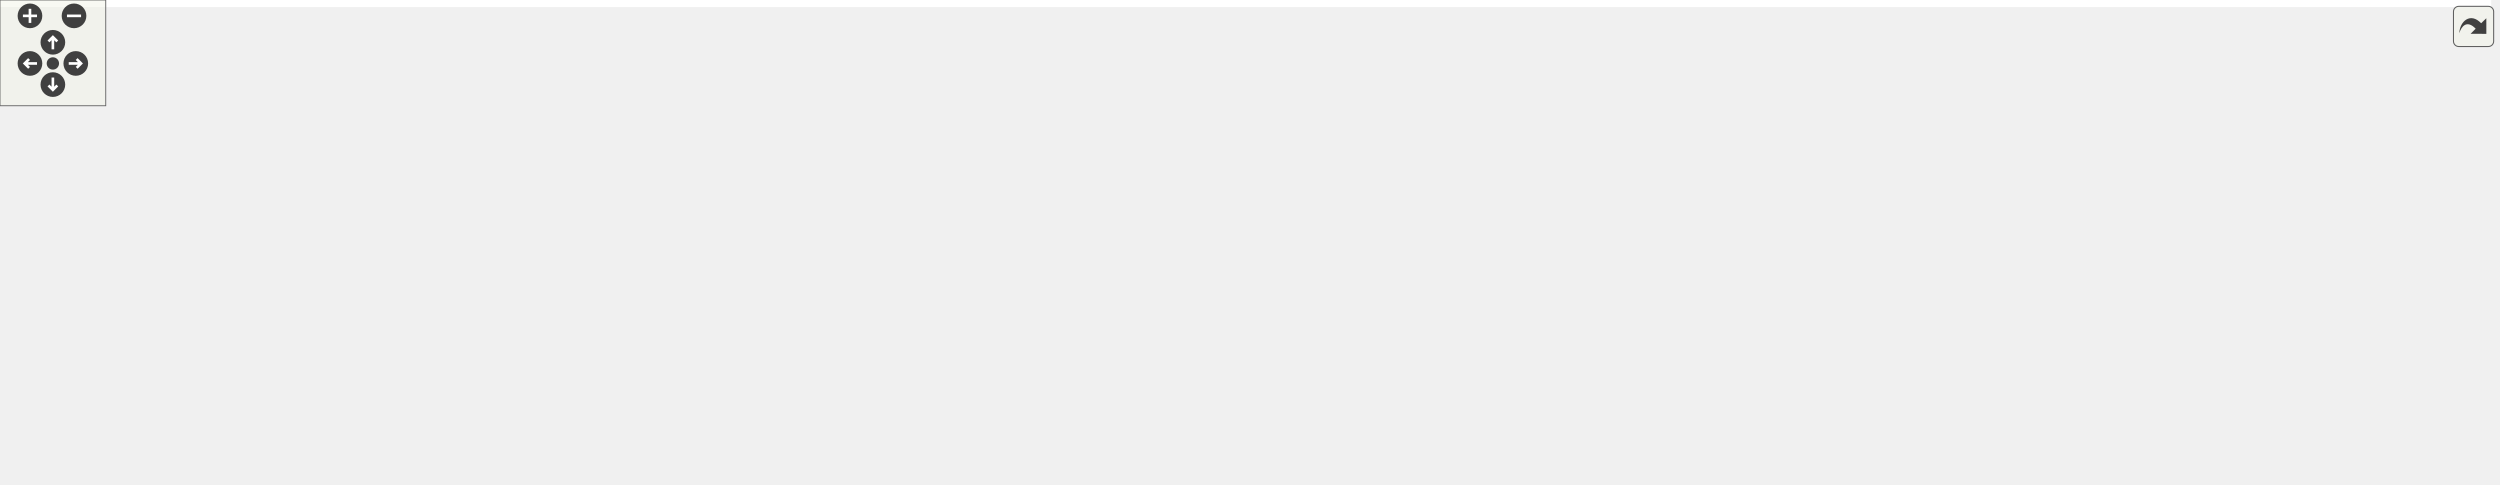
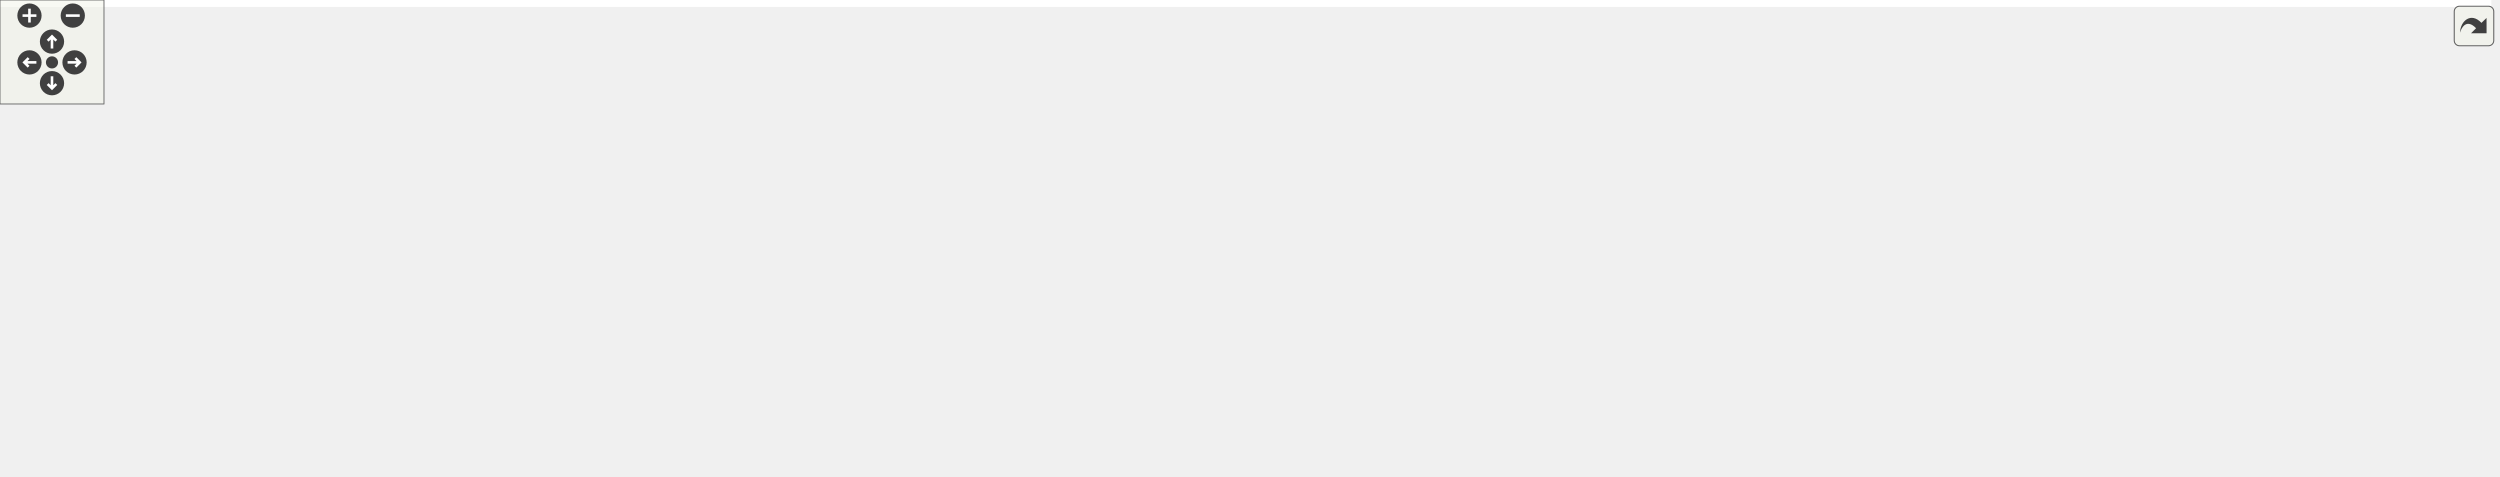
<svg xmlns="http://www.w3.org/2000/svg" xmlns:xlink="http://www.w3.org/1999/xlink" id="main" version="1.1" xml:space="preserve">
  <style type="text/css">
.edge:hover path { stroke: red; }
.edge:hover polygon { stroke: red; fill: red; }
</style>
  <defs>
    <circle id="rim" cx="0" cy="0" r="7" />
    <circle id="rim2" cx="0" cy="0" r="3.5" />
    <g id="zoomPlus">
      <use xlink:href="#rim" fill="#404040">
        <set attributeName="fill" to="#808080" begin="zoomplus.mouseover" end="zoomplus.mouseout" />
      </use>
      <path d="M-4,0h8M0,-4v8" fill="none" stroke="white" stroke-width="1.5" pointer-events="none" />
    </g>
    <g id="zoomMin">
      <use xlink:href="#rim" fill="#404040">
        <set attributeName="fill" to="#808080" begin="zoomminus.mouseover" end="zoomminus.mouseout" />
      </use>
      <path d="M-4,0h8" fill="none" stroke="white" stroke-width="1.5" pointer-events="none" />
    </g>
    <g id="dirArrow">
      <path fill="none" stroke="white" stroke-width="1.5" d="M0,-3.0v7 M-2.5,-0.5L0,-3.0L2.5,-0.5" />
    </g>
    <g id="resetDef">
      <use xlink:href="#rim2" fill="#404040">
        <set attributeName="fill" to="#808080" begin="reset.mouseover" end="reset.mouseout" />
      </use>
    </g>
  </defs>
  <svg id="graph" class="graph">
    <g id="viewport">
-       <polygon fill="#ffffff" stroke="transparent" points="-4,4 -4,-214 1413.5,-214 1413.5,4 -4,4" />
+       <polygon fill="#ffffff" stroke="transparent" points="-4,4 -4,-214 1437.5,-214 1437.5,4 -4,4" />
      <g id="node1" class="node">
-         <polygon fill="#bfbfbf" stroke="#000000" points="448,-179.5 448,-209.5 593,-209.5 593,-179.5 448,-179.5" />
-         <text text-anchor="start" x="456" y="-197.5" font-family="Helvetica,sans-Serif" font-size="10.00" fill="#000000">device/include/NDRegister</text>
-         <text text-anchor="middle" x="520.5" y="-186.5" font-family="Helvetica,sans-Serif" font-size="10.00" fill="#000000">AccessorAbstractor.h</text>
+         <polygon fill="#bfbfbf" stroke="#000000" points="472,-179.5 472,-209.5 617,-209.5 617,-179.5 472,-179.5" />
+         <text text-anchor="start" x="480" y="-197.5" font-family="Helvetica,sans-Serif" font-size="10.00" fill="#000000">device/include/NDRegister</text>
+         <text text-anchor="middle" x="544.5" y="-186.5" font-family="Helvetica,sans-Serif" font-size="10.00" fill="#000000">AccessorAbstractor.h</text>
      </g>
      <g id="node2" class="node">
-         <polygon fill="#ffffff" stroke="#bfbfbf" points="223,-123.5 223,-142.5 360,-142.5 360,-123.5 223,-123.5" />
-         <text text-anchor="middle" x="291.5" y="-130.5" font-family="Helvetica,sans-Serif" font-size="10.00" fill="#000000">CopyRegisterDecorator.h</text>
+         <polygon fill="#ffffff" stroke="#bfbfbf" points="247,-123.5 247,-142.5 384,-142.5 384,-123.5 247,-123.5" />
+         <text text-anchor="middle" x="315.5" y="-130.5" font-family="Helvetica,sans-Serif" font-size="10.00" fill="#000000">CopyRegisterDecorator.h</text>
      </g>
      <g id="edge1" class="edge">
-         <path fill="none" stroke="#191970" d="M464.48,-179.455C425.265,-168.924 373.541,-155.033 336.899,-145.192" />
-         <polygon fill="#191970" stroke="#191970" points="337.553,-141.744 326.987,-142.53 335.737,-148.504 337.553,-141.744" />
+         <path fill="none" stroke="#191970" d="M488.48,-179.455C449.265,-168.924 397.541,-155.033 360.899,-145.192" />
+         <polygon fill="#191970" stroke="#191970" points="361.553,-141.744 350.987,-142.53 359.737,-148.504 361.553,-141.744" />
      </g>
      <g id="node3" class="node">
        <g id="a_node3">
          <a xlink:href="device_2include_2_forward_declarations_8h.html" target="_top" xlink:title="ForwardDeclarations.h">
-             <polygon fill="#ffffff" stroke="#000000" points="378.5,-123.5 378.5,-142.5 504.5,-142.5 504.5,-123.5 378.5,-123.5" />
-             <text text-anchor="middle" x="441.5" y="-130.5" font-family="Helvetica,sans-Serif" font-size="10.00" fill="#000000">ForwardDeclarations.h</text>
+             <polygon fill="#ffffff" stroke="#000000" points="402.5,-123.5 402.5,-142.5 528.5,-142.5 528.5,-123.5 402.5,-123.5" />
+             <text text-anchor="middle" x="465.5" y="-130.5" font-family="Helvetica,sans-Serif" font-size="10.00" fill="#000000">ForwardDeclarations.h</text>
          </a>
        </g>
      </g>
      <g id="edge2" class="edge">
-         <path fill="none" stroke="#191970" d="M500.972,-179.298C489.206,-170.138 474.233,-158.482 462.253,-149.156" />
-         <polygon fill="#191970" stroke="#191970" points="464.19,-146.228 454.149,-142.847 459.89,-151.752 464.19,-146.228" />
+         <path fill="none" stroke="#191970" d="M524.972,-179.298C513.206,-170.138 498.233,-158.482 486.253,-149.156" />
+         <polygon fill="#191970" stroke="#191970" points="488.19,-146.228 478.149,-142.847 483.89,-151.752 488.19,-146.228" />
      </g>
      <g id="node5" class="node">
-         <polygon fill="#ffffff" stroke="#bfbfbf" points="696,-123.5 696,-142.5 819,-142.5 819,-123.5 696,-123.5" />
-         <text text-anchor="middle" x="757.5" y="-130.5" font-family="Helvetica,sans-Serif" font-size="10.00" fill="#000000">NDRegisterAccessor.h</text>
+         <polygon fill="#ffffff" stroke="#bfbfbf" points="720,-123.5 720,-142.5 843,-142.5 843,-123.5 720,-123.5" />
+         <text text-anchor="middle" x="781.5" y="-130.5" font-family="Helvetica,sans-Serif" font-size="10.00" fill="#000000">NDRegisterAccessor.h</text>
      </g>
      <g id="edge4" class="edge">
-         <path fill="none" stroke="#191970" d="M578.477,-179.455C619.235,-168.879 673.051,-154.914 711,-145.066" />
-         <polygon fill="#191970" stroke="#191970" points="711.973,-148.43 720.773,-142.53 710.215,-141.654 711.973,-148.43" />
+         <path fill="none" stroke="#191970" d="M602.477,-179.455C643.235,-168.879 697.051,-154.914 735,-145.066" />
+         <polygon fill="#191970" stroke="#191970" points="735.973,-148.43 744.773,-142.53 734.215,-141.654 735.973,-148.43" />
      </g>
      <g id="node6" class="node">
        <g id="a_node6">
          <a xlink:href="device_2include_2_transfer_element_abstractor_8h.html" target="_top" xlink:title="TransferElementAbstractor.h">
-             <polygon fill="#ffffff" stroke="#000000" points="523,-123.5 523,-142.5 678,-142.5 678,-123.5 523,-123.5" />
-             <text text-anchor="middle" x="600.5" y="-130.5" font-family="Helvetica,sans-Serif" font-size="10.00" fill="#000000">TransferElementAbstractor.h</text>
+             <polygon fill="#ffffff" stroke="#000000" points="547,-123.5 547,-142.5 702,-142.5 702,-123.5 547,-123.5" />
+             <text text-anchor="middle" x="624.5" y="-130.5" font-family="Helvetica,sans-Serif" font-size="10.00" fill="#000000">TransferElementAbstractor.h</text>
          </a>
        </g>
      </g>
      <g id="edge5" class="edge">
-         <path fill="none" stroke="#191970" d="M540.275,-179.298C552.19,-170.138 567.353,-158.482 579.484,-149.156" />
-         <polygon fill="#191970" stroke="#191970" points="581.896,-151.716 587.691,-142.847 577.63,-146.167 581.896,-151.716" />
+         <path fill="none" stroke="#191970" d="M564.275,-179.298C576.19,-170.138 591.353,-158.482 603.484,-149.156" />
+         <polygon fill="#191970" stroke="#191970" points="605.896,-151.716 611.691,-142.847 601.63,-146.167 605.896,-151.716" />
      </g>
      <g id="node4" class="node">
        <polygon fill="#ffffff" stroke="#bfbfbf" points="0,-62 0,-81 47,-81 47,-62 0,-62" />
        <text text-anchor="middle" x="23.5" y="-69" font-family="Helvetica,sans-Serif" font-size="10.00" fill="#000000">vector</text>
      </g>
      <g id="edge3" class="edge">
-         <path fill="none" stroke="#191970" d="M378.202,-124.252C374.921,-123.823 371.673,-123.403 368.5,-123 232.217,-105.677 194.54,-121.256 61.5,-87 58.874,-86.324 56.188,-85.506 53.52,-84.604" />
-         <polygon fill="#191970" stroke="#191970" points="54.654,-81.291 44.062,-81.068 52.203,-87.848 54.654,-81.291" />
+         <path fill="none" stroke="#191970" d="M402.206,-124.22C398.925,-123.799 395.674,-123.39 392.5,-123 245.625,-104.957 204.958,-123.297 61.5,-87 58.871,-86.335 56.184,-85.525 53.514,-84.628" />
+         <polygon fill="#191970" stroke="#191970" points="54.646,-81.315 44.053,-81.101 52.201,-87.874 54.646,-81.315" />
      </g>
      <g id="edge10" class="edge">
-         <path fill="none" stroke="#191970" d="M522.726,-123.924C519.611,-123.604 516.526,-123.294 513.5,-123 312.921,-103.491 257.562,-133.607 61.5,-87 58.706,-86.336 55.849,-85.496 53.019,-84.553" />
-         <polygon fill="#191970" stroke="#191970" points="54.222,-81.267 43.63,-81.053 51.777,-87.826 54.222,-81.267" />
+         <path fill="none" stroke="#191970" d="M546.728,-123.909C543.612,-123.593 540.527,-123.288 537.5,-123 326.296,-102.883 268.005,-135.655 61.5,-87 58.704,-86.341 55.847,-85.506 53.016,-84.565" />
+         <polygon fill="#191970" stroke="#191970" points="54.218,-81.278 43.626,-81.069 51.776,-87.838 54.218,-81.278" />
      </g>
      <g id="node7" class="node">
-         <polygon fill="#ffffff" stroke="#bfbfbf" points="1160,-62 1160,-81 1225,-81 1225,-62 1160,-62" />
-         <text text-anchor="middle" x="1192.5" y="-69" font-family="Helvetica,sans-Serif" font-size="10.00" fill="#000000">functional</text>
+         <polygon fill="#ffffff" stroke="#bfbfbf" points="1184,-62 1184,-81 1249,-81 1249,-62 1184,-62" />
+         <text text-anchor="middle" x="1216.5" y="-69" font-family="Helvetica,sans-Serif" font-size="10.00" fill="#000000">functional</text>
      </g>
      <g id="edge6" class="edge">
-         <path fill="none" stroke="#191970" d="M678.301,-123.817C681.067,-123.534 683.807,-123.261 686.5,-123 892.821,-103.025 949.182,-132.105 1151.5,-87 1154.694,-86.288 1157.971,-85.378 1161.215,-84.356" />
-         <polygon fill="#191970" stroke="#191970" points="1162.431,-87.639 1170.723,-81.044 1160.128,-81.029 1162.431,-87.639" />
+         <path fill="none" stroke="#191970" d="M702.301,-123.817C705.067,-123.534 707.807,-123.261 710.5,-123 916.821,-103.025 973.182,-132.105 1175.5,-87 1178.694,-86.288 1181.971,-85.378 1185.215,-84.356" />
+         <polygon fill="#191970" stroke="#191970" points="1186.431,-87.639 1194.723,-81.044 1184.128,-81.029 1186.431,-87.639" />
      </g>
      <g id="node8" class="node">
-         <polygon fill="#ffffff" stroke="#bfbfbf" points="1243.5,-62 1243.5,-81 1275.5,-81 1275.5,-62 1243.5,-62" />
-         <text text-anchor="middle" x="1259.5" y="-69" font-family="Helvetica,sans-Serif" font-size="10.00" fill="#000000">list</text>
+         <polygon fill="#ffffff" stroke="#bfbfbf" points="1267.5,-62 1267.5,-81 1299.5,-81 1299.5,-62 1267.5,-62" />
+         <text text-anchor="middle" x="1283.5" y="-69" font-family="Helvetica,sans-Serif" font-size="10.00" fill="#000000">list</text>
      </g>
      <g id="edge7" class="edge">
-         <path fill="none" stroke="#191970" d="M678.298,-123.777C681.065,-123.505 683.806,-123.245 686.5,-123 808.039,-111.949 1118.288,-124.264 1234.5,-87 1235.545,-86.665 1236.592,-86.276 1237.631,-85.847" />
-         <polygon fill="#191970" stroke="#191970" points="1239.363,-88.891 1246.601,-81.153 1236.118,-82.688 1239.363,-88.891" />
+         <path fill="none" stroke="#191970" d="M702.298,-123.777C705.065,-123.505 707.806,-123.245 710.5,-123 832.039,-111.949 1142.288,-124.264 1258.5,-87 1259.545,-86.665 1260.592,-86.276 1261.631,-85.847" />
+         <polygon fill="#191970" stroke="#191970" points="1263.363,-88.891 1270.601,-81.153 1260.118,-82.688 1263.363,-88.891" />
      </g>
      <g id="node9" class="node">
        <polygon fill="#ffffff" stroke="#bfbfbf" points="57.5,-.5 57.5,-19.5 101.5,-19.5 101.5,-.5 57.5,-.5" />
        <text text-anchor="middle" x="79.5" y="-7.5" font-family="Helvetica,sans-Serif" font-size="10.00" fill="#000000">string</text>
      </g>
      <g id="edge8" class="edge">
-         <path fill="none" stroke="#191970" d="M522.724,-123.948C519.609,-123.621 516.525,-123.304 513.5,-123 467.007,-118.332 129.256,-118.232 94.5,-87 78.72,-72.819 76.59,-47.385 77.341,-29.644" />
-         <polygon fill="#191970" stroke="#191970" points="80.842,-29.763 78.11,-19.526 73.862,-29.232 80.842,-29.763" />
+         <path fill="none" stroke="#191970" d="M546.726,-123.93C543.611,-123.608 540.526,-123.297 537.5,-123 488.351,-118.18 131.309,-119.924 94.5,-87 78.687,-72.856 76.564,-47.414 77.326,-29.661" />
+         <polygon fill="#191970" stroke="#191970" points="80.828,-29.774 78.102,-19.536 73.848,-29.239 80.828,-29.774" />
      </g>
      <g id="node10" class="node">
        <polygon fill="#ffffff" stroke="#bfbfbf" points="222,-62 222,-81 279,-81 279,-62 222,-62" />
        <text text-anchor="middle" x="250.5" y="-69" font-family="Helvetica,sans-Serif" font-size="10.00" fill="#000000">typeinfo</text>
      </g>
      <g id="edge9" class="edge">
-         <path fill="none" stroke="#191970" d="M522.946,-123.86C445.022,-114.271 330.493,-98.96 287.5,-87 285.179,-86.354 282.809,-85.6 280.447,-84.778" />
-         <polygon fill="#191970" stroke="#191970" points="281.508,-81.437 270.918,-81.127 279.003,-87.974 281.508,-81.437" />
+         <path fill="none" stroke="#191970" d="M546.973,-123.5C455.286,-112.095 311.961,-93.669 287.5,-87 285.031,-86.327 282.508,-85.527 279.998,-84.652" />
+         <polygon fill="#191970" stroke="#191970" points="281.11,-81.33 270.52,-81.005 278.596,-87.863 281.11,-81.33" />
      </g>
      <g id="node11" class="node">
-         <polygon fill="#ffffff" stroke="#bfbfbf" points="297,-62 297,-81 386,-81 386,-62 297,-62" />
-         <text text-anchor="middle" x="341.5" y="-69" font-family="Helvetica,sans-Serif" font-size="10.00" fill="#000000">boost/bind.hpp</text>
+         <polygon fill="#ffffff" stroke="#bfbfbf" points="297,-62 297,-81 410,-81 410,-62 297,-62" />
+         <text text-anchor="middle" x="353.5" y="-69" font-family="Helvetica,sans-Serif" font-size="10.00" fill="#000000">boost/bind/bind.hpp</text>
      </g>
      <g id="edge11" class="edge">
-         <path fill="none" stroke="#191970" d="M554.314,-123.447C512.644,-114.636 449.747,-100.859 395.5,-87 391.624,-86.01 387.604,-84.939 383.585,-83.839" />
-         <polygon fill="#191970" stroke="#191970" points="384.255,-80.392 373.682,-81.073 382.372,-87.134 384.255,-80.392" />
+         <path fill="none" stroke="#191970" d="M581.279,-123.432C539.772,-114.213 475.314,-99.816 419.5,-87 414.467,-85.844 409.22,-84.629 403.981,-83.41" />
+         <polygon fill="#191970" stroke="#191970" points="404.508,-79.939 393.974,-81.072 402.916,-86.755 404.508,-79.939" />
      </g>
      <g id="node12" class="node">
-         <polygon fill="#ffffff" stroke="#bfbfbf" points="404.5,-56.5 404.5,-86.5 522.5,-86.5 522.5,-56.5 404.5,-56.5" />
-         <text text-anchor="start" x="412.5" y="-74.5" font-family="Helvetica,sans-Serif" font-size="10.00" fill="#000000">boost/enable_shared</text>
-         <text text-anchor="middle" x="463.5" y="-63.5" font-family="Helvetica,sans-Serif" font-size="10.00" fill="#000000">_from_this.hpp</text>
+         <polygon fill="#ffffff" stroke="#bfbfbf" points="428.5,-56.5 428.5,-86.5 546.5,-86.5 546.5,-56.5 428.5,-56.5" />
+         <text text-anchor="start" x="436.5" y="-74.5" font-family="Helvetica,sans-Serif" font-size="10.00" fill="#000000">boost/enable_shared</text>
+         <text text-anchor="middle" x="487.5" y="-63.5" font-family="Helvetica,sans-Serif" font-size="10.00" fill="#000000">_from_this.hpp</text>
      </g>
      <g id="edge12" class="edge">
-         <path fill="none" stroke="#191970" d="M579.094,-123.391C559.694,-114.682 530.527,-101.589 506.346,-90.734" />
-         <polygon fill="#191970" stroke="#191970" points="507.57,-87.447 497.014,-86.545 504.704,-93.833 507.57,-87.447" />
+         <path fill="none" stroke="#191970" d="M603.094,-123.391C583.694,-114.682 554.527,-101.589 530.346,-90.734" />
+         <polygon fill="#191970" stroke="#191970" points="531.57,-87.447 521.014,-86.545 528.703,-93.833 531.57,-87.447" />
      </g>
      <g id="node13" class="node">
-         <polygon fill="#ffffff" stroke="#bfbfbf" points="541,-62 541,-81 660,-81 660,-62 541,-62" />
-         <text text-anchor="middle" x="600.5" y="-69" font-family="Helvetica,sans-Serif" font-size="10.00" fill="#000000">boost/shared_ptr.hpp</text>
+         <polygon fill="#ffffff" stroke="#bfbfbf" points="565,-62 565,-81 684,-81 684,-62 565,-62" />
+         <text text-anchor="middle" x="624.5" y="-69" font-family="Helvetica,sans-Serif" font-size="10.00" fill="#000000">boost/shared_ptr.hpp</text>
      </g>
      <g id="edge13" class="edge">
-         <path fill="none" stroke="#191970" d="M600.5,-123.391C600.5,-114.866 600.5,-102.139 600.5,-91.424" />
-         <polygon fill="#191970" stroke="#191970" points="604,-91.245 600.5,-81.245 597,-91.245 604,-91.245" />
+         <path fill="none" stroke="#191970" d="M624.5,-123.391C624.5,-114.866 624.5,-102.139 624.5,-91.424" />
+         <polygon fill="#191970" stroke="#191970" points="628,-91.245 624.5,-81.245 621,-91.245 628,-91.245" />
      </g>
      <g id="node14" class="node">
-         <polygon fill="#ffffff" stroke="#bfbfbf" points="678,-62 678,-81 777,-81 777,-62 678,-62" />
-         <text text-anchor="middle" x="727.5" y="-69" font-family="Helvetica,sans-Serif" font-size="10.00" fill="#000000">boost/thread.hpp</text>
+         <polygon fill="#ffffff" stroke="#bfbfbf" points="702,-62 702,-81 801,-81 801,-62 702,-62" />
+         <text text-anchor="middle" x="751.5" y="-69" font-family="Helvetica,sans-Serif" font-size="10.00" fill="#000000">boost/thread.hpp</text>
      </g>
      <g id="edge14" class="edge">
-         <path fill="none" stroke="#191970" d="M620.344,-123.391C641.314,-113.236 674.594,-97.12 698.504,-85.542" />
-         <polygon fill="#191970" stroke="#191970" points="700.321,-88.55 707.796,-81.042 697.27,-82.25 700.321,-88.55" />
+         <path fill="none" stroke="#191970" d="M644.344,-123.391C665.314,-113.236 698.594,-97.12 722.504,-85.542" />
+         <polygon fill="#191970" stroke="#191970" points="724.321,-88.55 731.796,-81.042 721.27,-82.25 724.321,-88.55" />
      </g>
      <g id="node15" class="node">
-         <polygon fill="#ffffff" stroke="#bfbfbf" points="795,-62 795,-81 926,-81 926,-62 795,-62" />
-         <text text-anchor="middle" x="860.5" y="-69" font-family="Helvetica,sans-Serif" font-size="10.00" fill="#000000">boost/thread/future.hpp</text>
+         <polygon fill="#ffffff" stroke="#bfbfbf" points="819,-62 819,-81 950,-81 950,-62 819,-62" />
+         <text text-anchor="middle" x="884.5" y="-69" font-family="Helvetica,sans-Serif" font-size="10.00" fill="#000000">boost/thread/future.hpp</text>
      </g>
      <g id="edge15" class="edge">
-         <path fill="none" stroke="#191970" d="M640.84,-123.458C686.477,-112.663 760.857,-95.069 810.234,-83.39" />
-         <polygon fill="#191970" stroke="#191970" points="811.14,-86.772 820.066,-81.064 809.529,-79.96 811.14,-86.772" />
+         <path fill="none" stroke="#191970" d="M664.84,-123.458C710.477,-112.663 784.857,-95.069 834.234,-83.39" />
+         <polygon fill="#191970" stroke="#191970" points="835.14,-86.772 844.066,-81.064 833.529,-79.96 835.14,-86.772" />
      </g>
      <g id="node16" class="node">
-         <polygon fill="#ffffff" stroke="#bfbfbf" points="944.5,-62 944.5,-81 1018.5,-81 1018.5,-62 944.5,-62" />
-         <text text-anchor="middle" x="981.5" y="-69" font-family="Helvetica,sans-Serif" font-size="10.00" fill="#000000">Exception.h</text>
+         <polygon fill="#ffffff" stroke="#bfbfbf" points="968.5,-62 968.5,-81 1042.5,-81 1042.5,-62 968.5,-62" />
+         <text text-anchor="middle" x="1005.5" y="-69" font-family="Helvetica,sans-Serif" font-size="10.00" fill="#000000">Exception.h</text>
      </g>
      <g id="edge16" class="edge">
-         <path fill="none" stroke="#191970" d="M675.514,-123.46C766.485,-111.772 910.783,-92.806 935.5,-87 938.969,-86.185 942.547,-85.217 946.103,-84.167" />
-         <polygon fill="#191970" stroke="#191970" points="947.475,-87.404 955.959,-81.058 945.369,-80.729 947.475,-87.404" />
+         <path fill="none" stroke="#191970" d="M699.514,-123.46C790.485,-111.772 934.783,-92.806 959.5,-87 962.969,-86.185 966.547,-85.217 970.103,-84.167" />
+         <polygon fill="#191970" stroke="#191970" points="971.475,-87.404 979.959,-81.058 969.369,-80.729 971.475,-87.404" />
      </g>
      <g id="node17" class="node">
-         <polygon fill="#ffffff" stroke="#bfbfbf" points="1037,-62 1037,-81 1142,-81 1142,-62 1037,-62" />
-         <text text-anchor="middle" x="1089.5" y="-69" font-family="Helvetica,sans-Serif" font-size="10.00" fill="#000000">TransferElement.h</text>
+         <polygon fill="#ffffff" stroke="#bfbfbf" points="1061,-62 1061,-81 1166,-81 1166,-62 1061,-62" />
+         <text text-anchor="middle" x="1113.5" y="-69" font-family="Helvetica,sans-Serif" font-size="10.00" fill="#000000">TransferElement.h</text>
      </g>
      <g id="edge17" class="edge">
-         <path fill="none" stroke="#191970" d="M678.312,-123.915C681.075,-123.604 683.811,-123.298 686.5,-123 837.969,-106.199 877.432,-113.546 1027.5,-87 1033.239,-85.985 1039.234,-84.734 1045.137,-83.386" />
-         <polygon fill="#191970" stroke="#191970" points="1046.01,-86.776 1054.925,-81.052 1044.386,-79.967 1046.01,-86.776" />
+         <path fill="none" stroke="#191970" d="M702.312,-123.915C705.075,-123.604 707.811,-123.298 710.5,-123 861.969,-106.199 901.432,-113.546 1051.5,-87 1057.239,-85.985 1063.234,-84.734 1069.137,-83.386" />
+         <polygon fill="#191970" stroke="#191970" points="1070.01,-86.776 1078.925,-81.052 1068.386,-79.967 1070.01,-86.776" />
      </g>
      <g id="node18" class="node">
        <g id="a_node18">
          <a xlink:href="device_2include_2_transfer_element_i_d_8h.html" target="_top" xlink:title="TransferElementID.h">
-             <polygon fill="#ffffff" stroke="#000000" points="1293.5,-62 1293.5,-81 1409.5,-81 1409.5,-62 1293.5,-62" />
-             <text text-anchor="middle" x="1351.5" y="-69" font-family="Helvetica,sans-Serif" font-size="10.00" fill="#000000">TransferElementID.h</text>
+             <polygon fill="#ffffff" stroke="#000000" points="1317.5,-62 1317.5,-81 1433.5,-81 1433.5,-62 1317.5,-62" />
+             <text text-anchor="middle" x="1375.5" y="-69" font-family="Helvetica,sans-Serif" font-size="10.00" fill="#000000">TransferElementID.h</text>
          </a>
        </g>
      </g>
      <g id="edge18" class="edge">
-         <path fill="none" stroke="#191970" d="M678.296,-123.757C681.063,-123.491 683.805,-123.238 686.5,-123 951.73,-99.614 1020.987,-125.139 1284.5,-87 1291.248,-86.023 1298.32,-84.711 1305.235,-83.261" />
-         <polygon fill="#191970" stroke="#191970" points="1306.187,-86.635 1315.198,-81.063 1304.679,-79.8 1306.187,-86.635" />
+         <path fill="none" stroke="#191970" d="M702.296,-123.757C705.063,-123.491 707.805,-123.238 710.5,-123 975.73,-99.614 1044.987,-125.139 1308.5,-87 1315.248,-86.023 1322.32,-84.711 1329.235,-83.261" />
+         <polygon fill="#191970" stroke="#191970" points="1330.187,-86.635 1339.198,-81.063 1328.679,-79.8 1330.187,-86.635" />
      </g>
      <g id="node21" class="node">
        <g id="a_node21">
          <a xlink:href="device_2include_2_version_number_8h.html" target="_top" xlink:title="VersionNumber.h">
            <polygon fill="#ffffff" stroke="#000000" points="103.5,-62 103.5,-81 203.5,-81 203.5,-62 103.5,-62" />
            <text text-anchor="middle" x="153.5" y="-69" font-family="Helvetica,sans-Serif" font-size="10.00" fill="#000000">VersionNumber.h</text>
          </a>
        </g>
      </g>
      <g id="edge21" class="edge">
-         <path fill="none" stroke="#191970" d="M522.634,-124.049C413.741,-111.49 227.516,-89.848 212.5,-87 207.167,-85.989 201.605,-84.761 196.119,-83.444" />
-         <polygon fill="#191970" stroke="#191970" points="196.944,-80.042 186.393,-81.005 195.241,-86.832 196.944,-80.042" />
+         <path fill="none" stroke="#191970" d="M546.714,-124.043C543.602,-123.69 540.521,-123.341 537.5,-123 393.089,-106.702 355.385,-113.534 212.5,-87 207.163,-86.009 201.599,-84.794 196.112,-83.483" />
+         <polygon fill="#191970" stroke="#191970" points="196.935,-80.081 186.384,-81.05 195.236,-86.872 196.935,-80.081" />
      </g>
      <g id="node19" class="node">
-         <polygon fill="#ffffff" stroke="#bfbfbf" points="1323,-.5 1323,-19.5 1380,-19.5 1380,-.5 1323,-.5" />
-         <text text-anchor="middle" x="1351.5" y="-7.5" font-family="Helvetica,sans-Serif" font-size="10.00" fill="#000000">ostream</text>
+         <polygon fill="#ffffff" stroke="#bfbfbf" points="1347,-.5 1347,-19.5 1404,-19.5 1404,-.5 1347,-.5" />
+         <text text-anchor="middle" x="1375.5" y="-7.5" font-family="Helvetica,sans-Serif" font-size="10.00" fill="#000000">ostream</text>
      </g>
      <g id="edge19" class="edge">
-         <path fill="none" stroke="#191970" d="M1351.5,-61.891C1351.5,-53.366 1351.5,-40.639 1351.5,-29.924" />
-         <polygon fill="#191970" stroke="#191970" points="1355,-29.745 1351.5,-19.745 1348,-29.745 1355,-29.745" />
+         <path fill="none" stroke="#191970" d="M1375.5,-61.891C1375.5,-53.366 1375.5,-40.639 1375.5,-29.924" />
+         <polygon fill="#191970" stroke="#191970" points="1379,-29.745 1375.5,-19.745 1372,-29.745 1379,-29.745" />
      </g>
      <g id="node20" class="node">
-         <polygon fill="#ffffff" stroke="#bfbfbf" points="756.5,-.5 756.5,-19.5 806.5,-19.5 806.5,-.5 756.5,-.5" />
-         <text text-anchor="middle" x="781.5" y="-7.5" font-family="Helvetica,sans-Serif" font-size="10.00" fill="#000000">atomic</text>
+         <polygon fill="#ffffff" stroke="#bfbfbf" points="768.5,-.5 768.5,-19.5 818.5,-19.5 818.5,-.5 768.5,-.5" />
+         <text text-anchor="middle" x="793.5" y="-7.5" font-family="Helvetica,sans-Serif" font-size="10.00" fill="#000000">atomic</text>
      </g>
      <g id="edge20" class="edge">
-         <path fill="none" stroke="#191970" d="M1314.466,-61.985C1304.767,-59.754 1294.284,-57.572 1284.5,-56 1110.108,-27.987 898.754,-15.579 816.561,-11.561" />
-         <polygon fill="#191970" stroke="#191970" points="816.666,-8.062 806.511,-11.081 816.332,-15.054 816.666,-8.062" />
+         <path fill="none" stroke="#191970" d="M1338.469,-61.971C1328.769,-59.739 1318.286,-57.561 1308.5,-56 1129.527,-27.445 912.524,-15.319 828.799,-11.469" />
+         <polygon fill="#191970" stroke="#191970" points="828.719,-7.962 818.572,-11.01 828.405,-14.955 828.719,-7.962" />
      </g>
      <g id="edge25" class="edge">
        <path fill="none" stroke="#191970" d="M141.938,-61.891C130.492,-52.379 112.753,-37.636 99.103,-26.292" />
        <polygon fill="#191970" stroke="#191970" points="101.153,-23.445 91.225,-19.745 96.679,-28.828 101.153,-23.445" />
      </g>
      <g id="edge22" class="edge">
-         <path fill="none" stroke="#191970" d="M185.735,-61.935C194.363,-59.677 203.73,-57.494 212.5,-56 412.469,-21.924 656.408,-12.932 746.176,-10.696" />
-         <polygon fill="#191970" stroke="#191970" points="746.432,-14.191 756.346,-10.456 746.266,-7.193 746.432,-14.191" />
+         <path fill="none" stroke="#191970" d="M185.734,-61.925C194.362,-59.667 203.729,-57.487 212.5,-56 417.375,-21.262 667.448,-12.655 758.352,-10.61" />
+         <polygon fill="#191970" stroke="#191970" points="758.465,-14.108 768.388,-10.396 758.316,-7.11 758.465,-14.108" />
      </g>
      <g id="node22" class="node">
        <polygon fill="#ffffff" stroke="#bfbfbf" points="190.5,-.5 190.5,-19.5 240.5,-19.5 240.5,-.5 190.5,-.5" />
        <text text-anchor="middle" x="215.5" y="-7.5" font-family="Helvetica,sans-Serif" font-size="10.00" fill="#000000">chrono</text>
      </g>
      <g id="edge23" class="edge">
        <path fill="none" stroke="#191970" d="M163.188,-61.891C172.596,-52.558 187.081,-38.19 198.425,-26.937" />
        <polygon fill="#191970" stroke="#191970" points="201.041,-29.272 205.676,-19.745 196.111,-24.302 201.041,-29.272" />
      </g>
      <g id="node23" class="node">
        <polygon fill="#ffffff" stroke="#bfbfbf" points="122.5,-.5 122.5,-19.5 172.5,-19.5 172.5,-.5 122.5,-.5" />
        <text text-anchor="middle" x="147.5" y="-7.5" font-family="Helvetica,sans-Serif" font-size="10.00" fill="#000000">cstdint</text>
      </g>
      <g id="edge24" class="edge">
        <path fill="none" stroke="#191970" d="M152.562,-61.891C151.731,-53.366 150.489,-40.639 149.444,-29.924" />
        <polygon fill="#191970" stroke="#191970" points="152.905,-29.358 148.451,-19.745 145.938,-30.038 152.905,-29.358" />
      </g>
    </g>
  </svg>
  <g id="navigator" transform="translate(0 0)" fill="#404254">
    <rect fill="#f2f5e9" fill-opacity="0.5" stroke="#606060" stroke-width=".5" x="0" y="0" width="60" height="60" />
    <use id="zoomplus" xlink:href="#zoomPlus" x="17" y="9" />
    <use id="zoomminus" xlink:href="#zoomMin" x="42" y="9" />
    <use id="reset" xlink:href="#resetDef" x="30" y="36" />
    <g id="arrowUp" xlink:href="#dirArrow" transform="translate(30 24)">
      <use xlink:href="#rim" fill="#404040">
        <set attributeName="fill" to="#808080" begin="arrowUp.mouseover" end="arrowUp.mouseout" />
      </use>
      <path fill="none" stroke="white" stroke-width="1.5" d="M0,-3.0v7 M-2.5,-0.5L0,-3.0L2.5,-0.5" />
    </g>
    <g id="arrowRight" xlink:href="#dirArrow" transform="rotate(90) translate(36 -43)">
      <use xlink:href="#rim" fill="#404040">
        <set attributeName="fill" to="#808080" begin="arrowRight.mouseover" end="arrowRight.mouseout" />
      </use>
      <path fill="none" stroke="white" stroke-width="1.5" d="M0,-3.0v7 M-2.5,-0.5L0,-3.0L2.5,-0.5" />
    </g>
    <g id="arrowDown" xlink:href="#dirArrow" transform="rotate(180) translate(-30 -48)">
      <use xlink:href="#rim" fill="#404040">
        <set attributeName="fill" to="#808080" begin="arrowDown.mouseover" end="arrowDown.mouseout" />
      </use>
      <path fill="none" stroke="white" stroke-width="1.5" d="M0,-3.0v7 M-2.5,-0.5L0,-3.0L2.5,-0.5" />
    </g>
    <g id="arrowLeft" xlink:href="#dirArrow" transform="rotate(270) translate(-36 17)">
      <use xlink:href="#rim" fill="#404040">
        <set attributeName="fill" to="#808080" begin="arrowLeft.mouseover" end="arrowLeft.mouseout" />
      </use>
      <path fill="none" stroke="white" stroke-width="1.5" d="M0,-3.0v7 M-2.5,-0.5L0,-3.0L2.5,-0.5" />
    </g>
  </g>
  <svg viewBox="0 0 15 15" width="100%" height="30px" preserveAspectRatio="xMaxYMin meet">
    <g id="arrow_out" transform="scale(0.3 0.3)">
      <a xlink:href="device_2include_2_n_d_register_accessor_abstractor_8h__incl_org.svg" target="_base">
        <rect id="button" ry="5" rx="5" y="6" x="6" height="38" width="38" fill="#f2f5e9" fill-opacity="0.5" stroke="#606060" stroke-width="1.0" />
        <path id="arrow" d="M 11.5,31.437 C 11.94,20.098 22.043,11.323 32.159,21.979 L 37.069,17.246 C 37.069,17.246 37.088,32 37.088,32 L 22.16,31.978 C 22.16,31.978 26.998,27.14 26.998,27.14 C 18.529,18.264 13.292,25.23 11.5,31.437 z" style="fill:#404040;" />
      </a>
    </g>
  </svg>
</svg>
